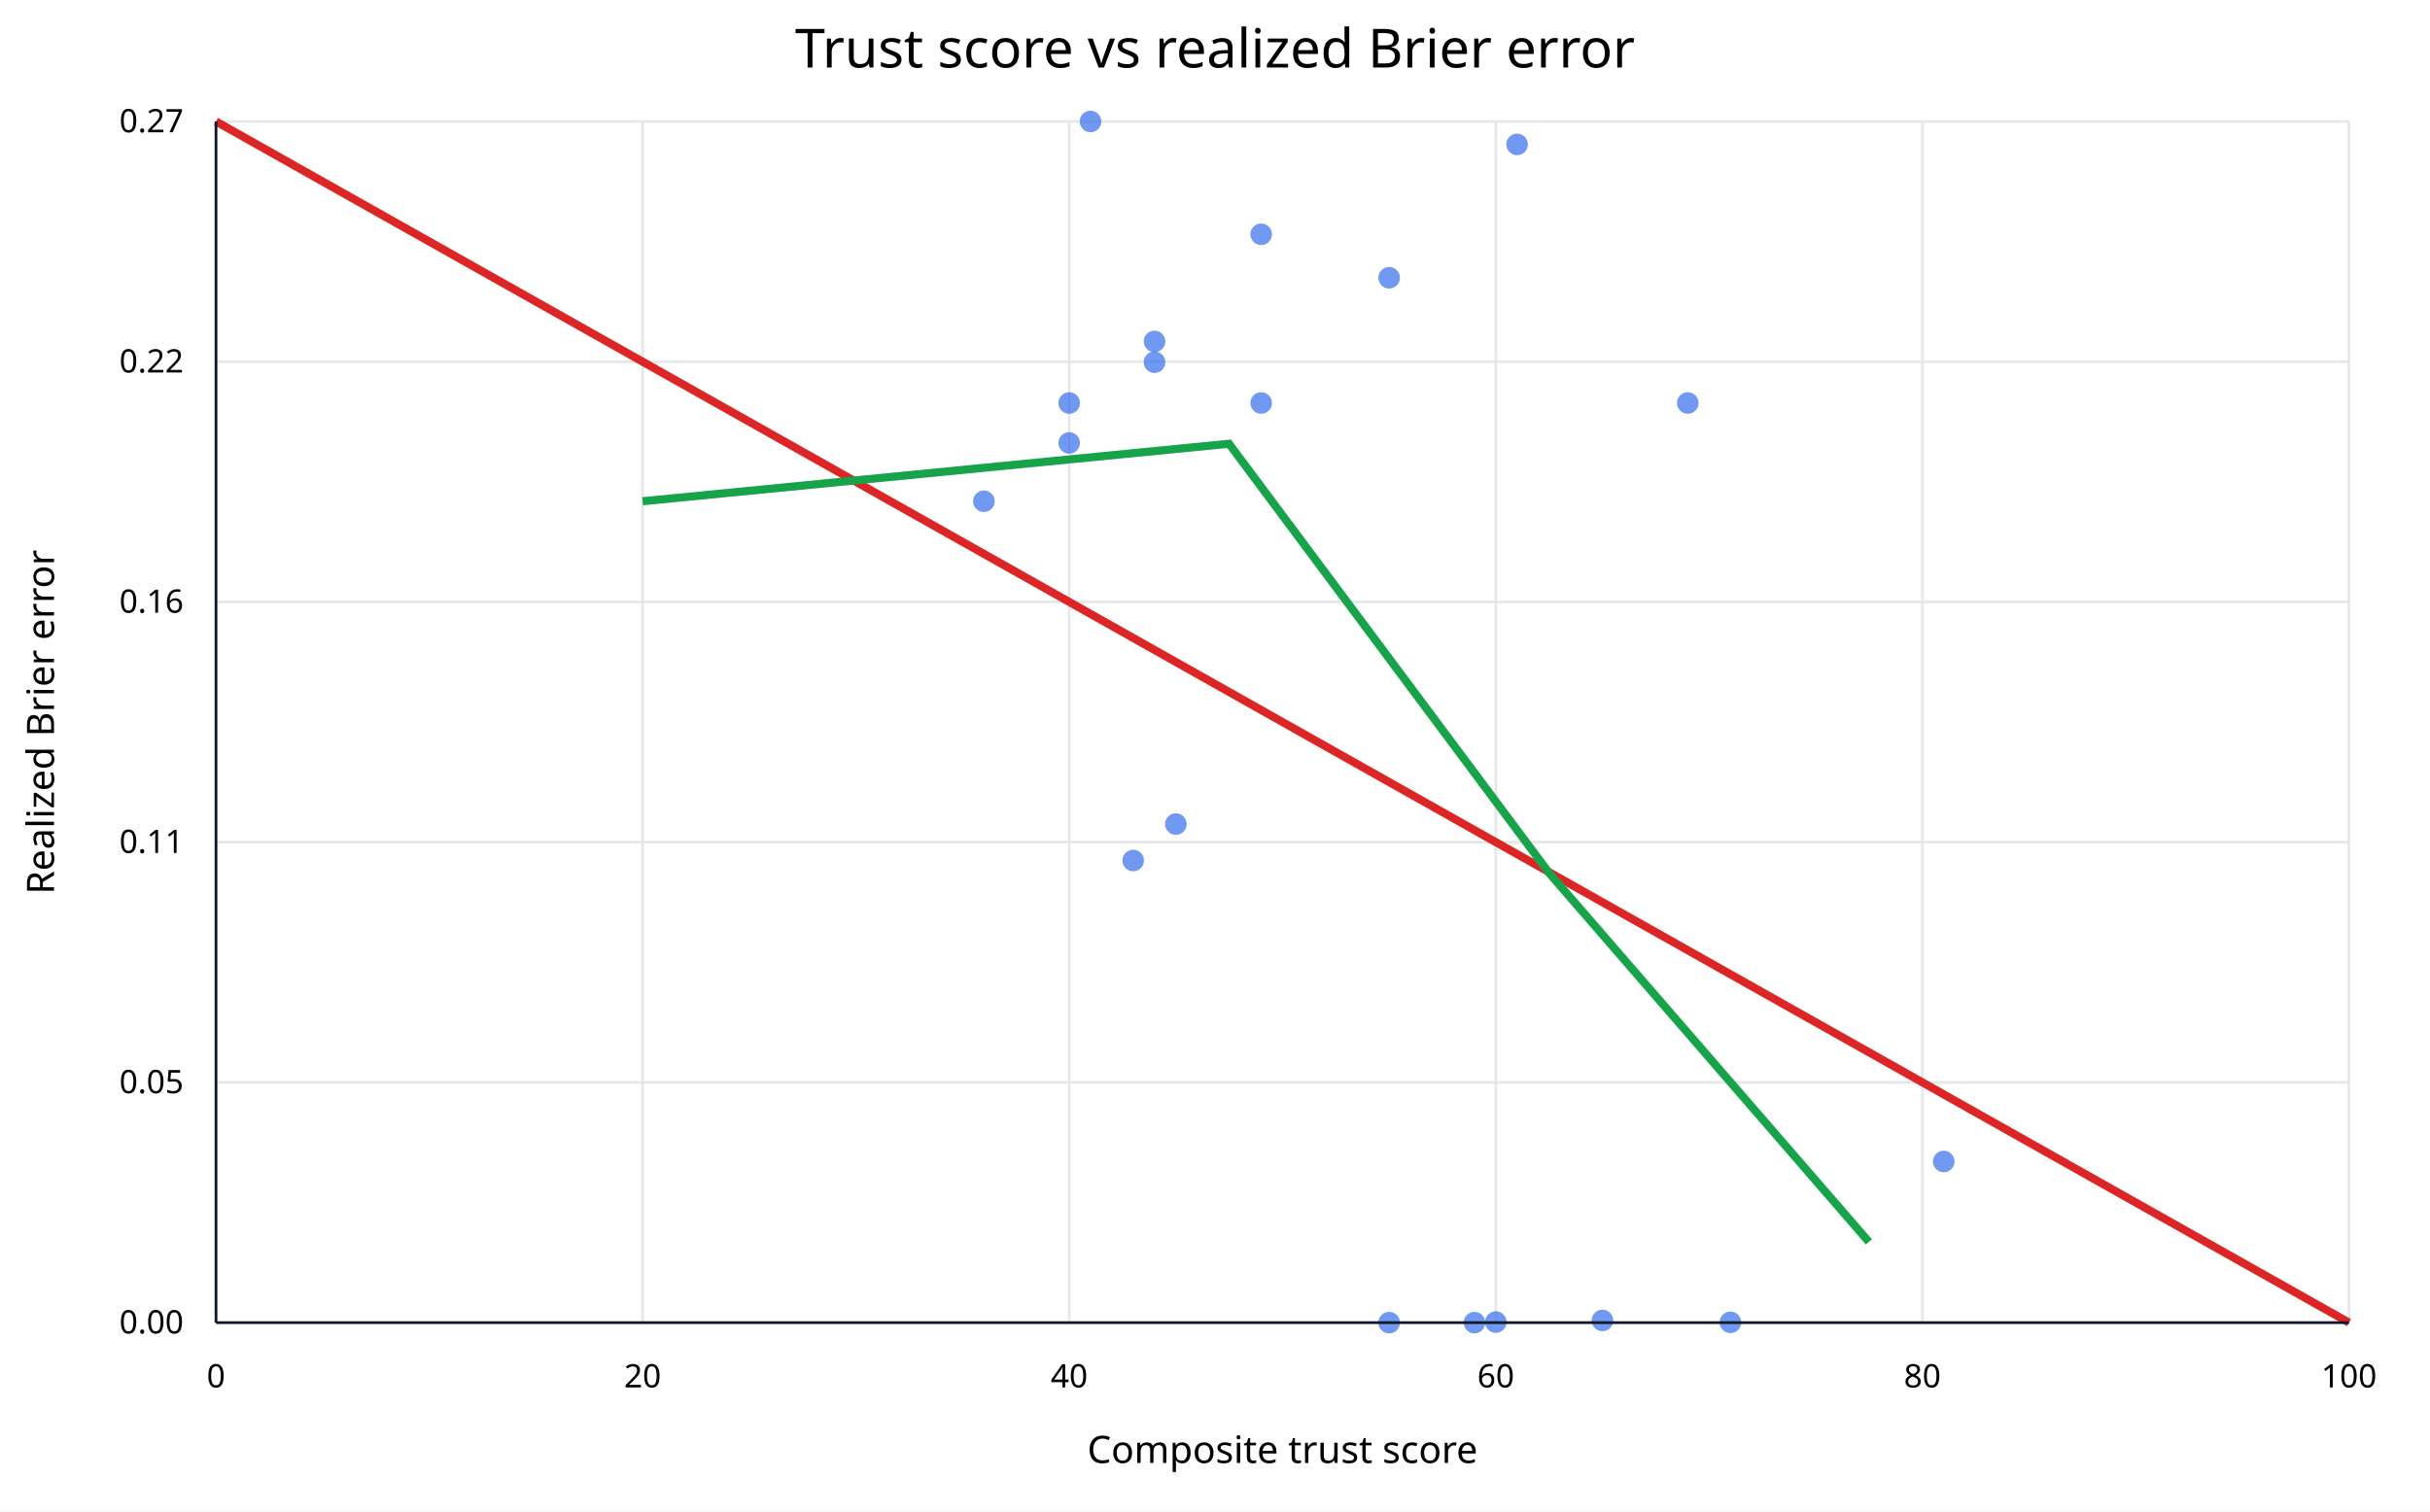
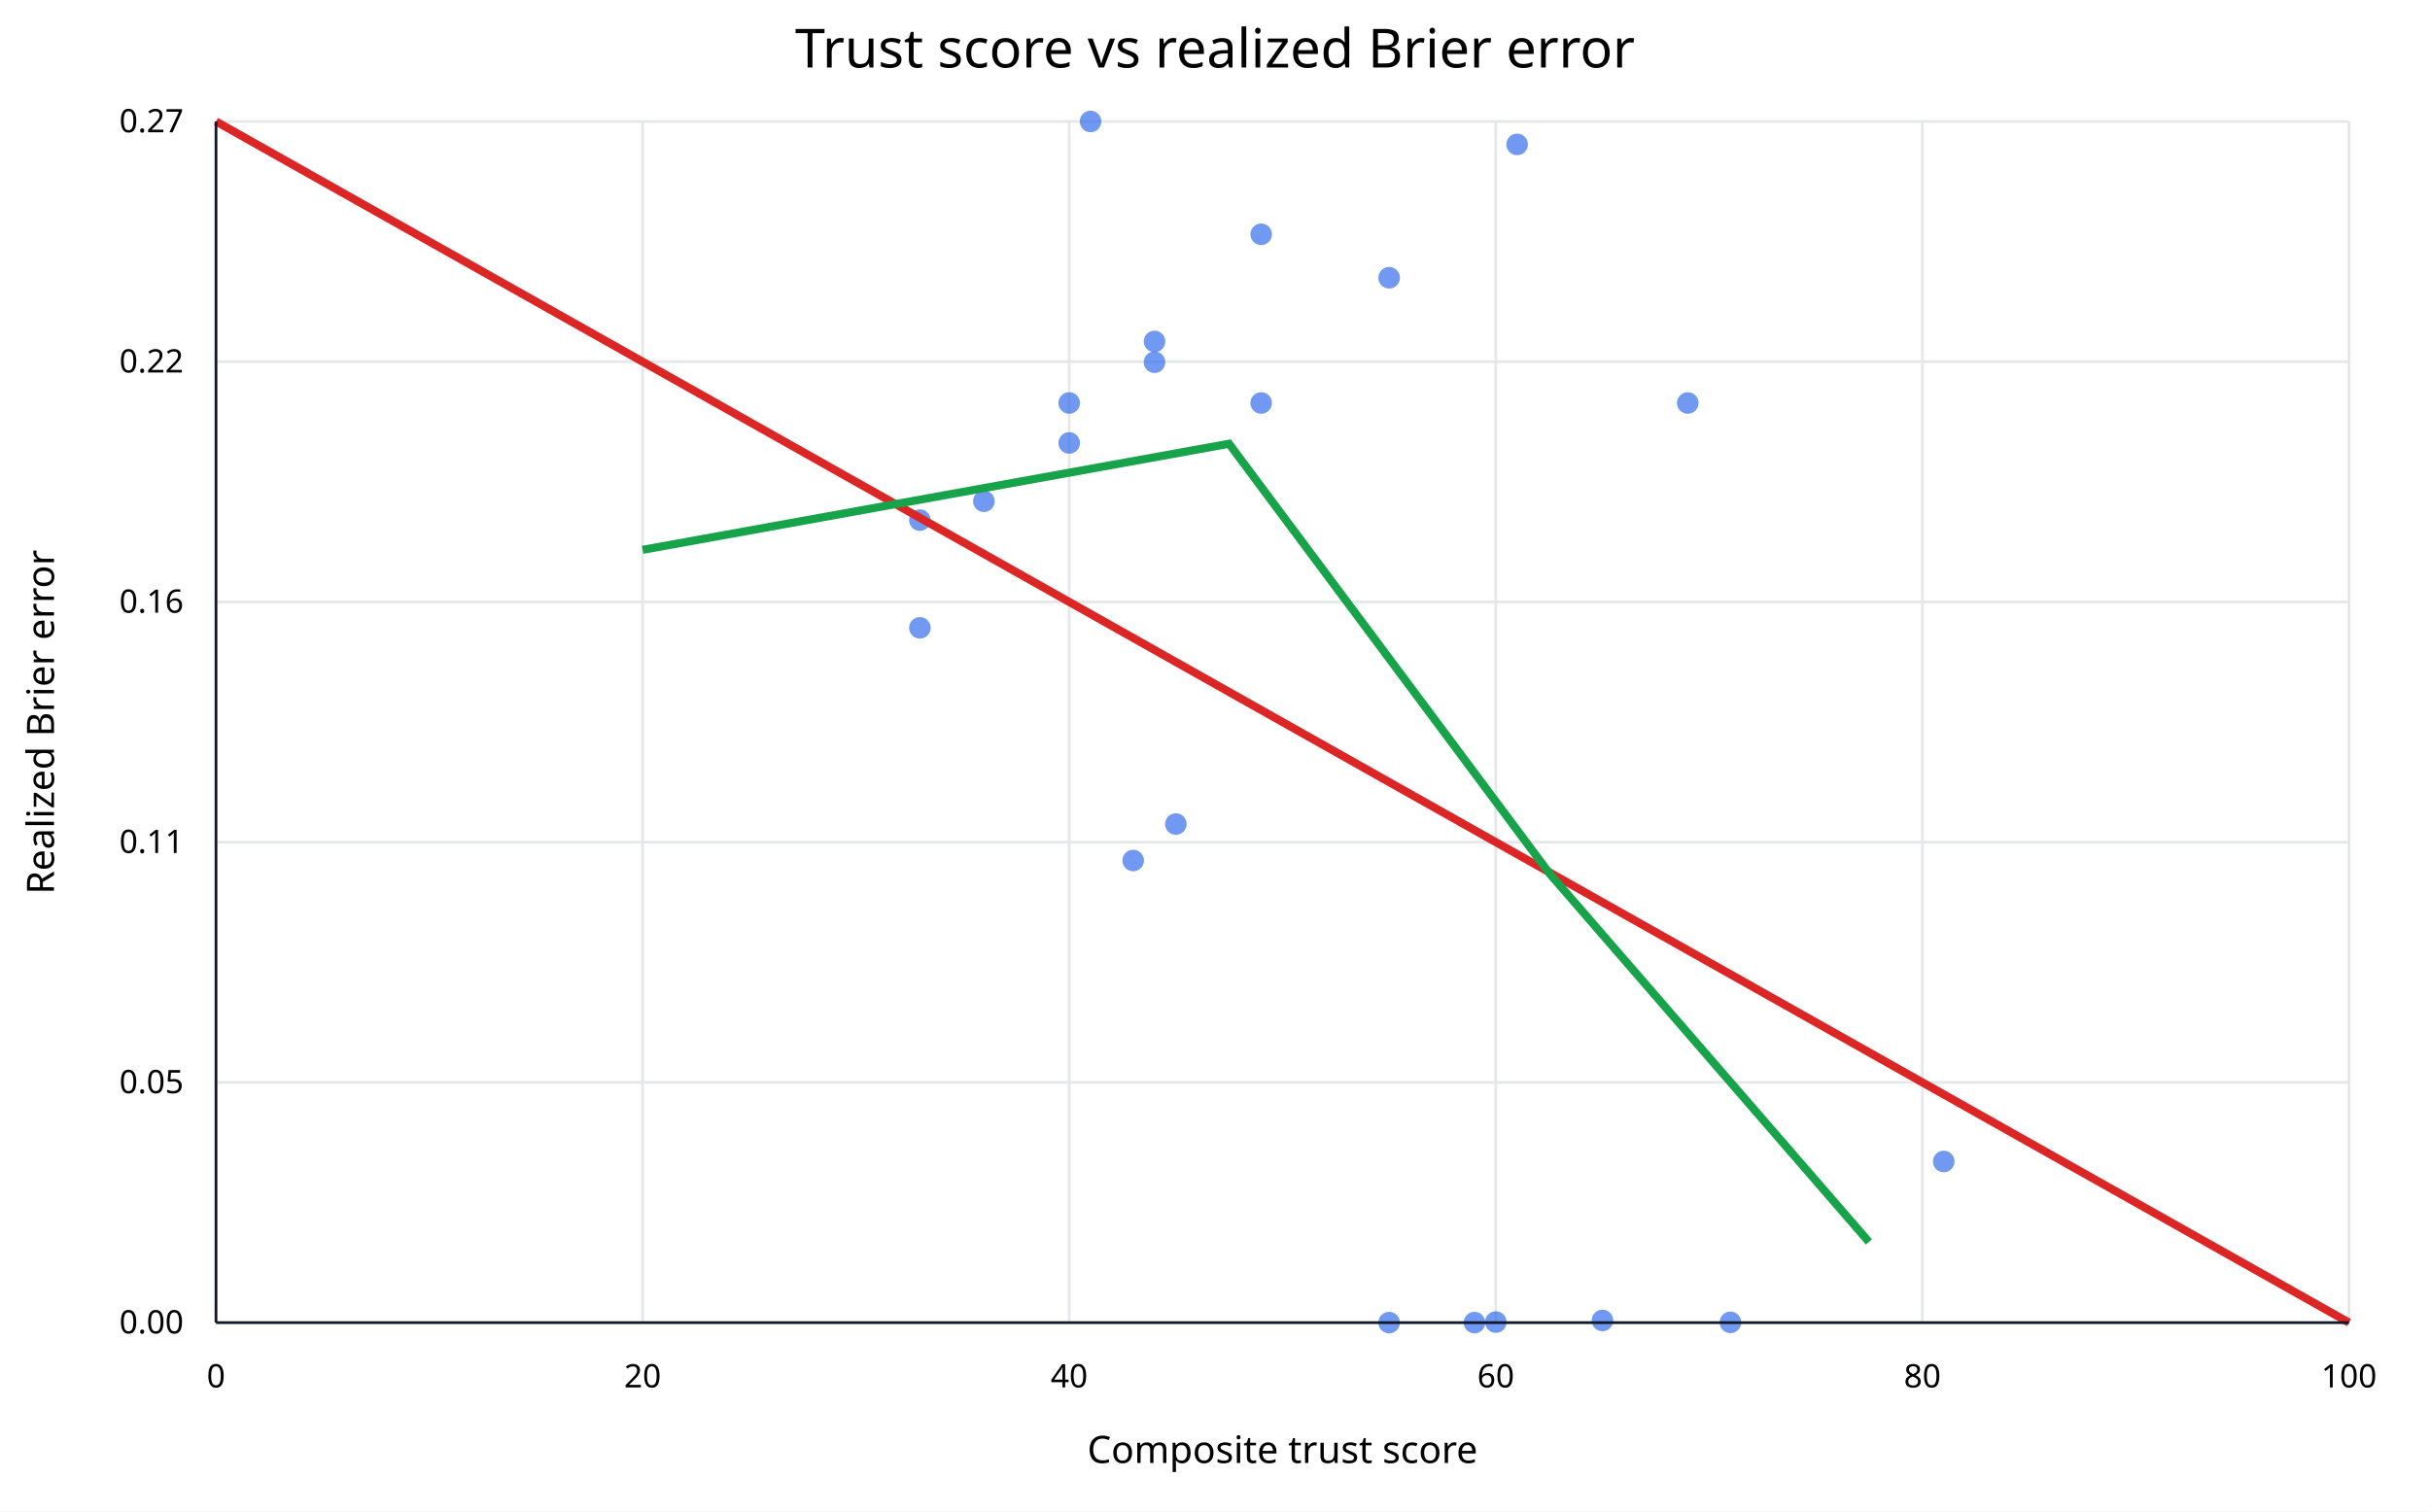
<svg xmlns="http://www.w3.org/2000/svg" width="900" height="560" viewBox="0 0 900 560">
  <rect width="100%" height="100%" fill="white" />
  <text x="450" y="25" text-anchor="middle" font-family="sans-serif" font-size="20">Trust score vs realized Brier error</text>
  <line x1="80.0" y1="45" x2="80.0" y2="490" stroke="#e5e7eb" />
  <text x="80.0" y="514" text-anchor="middle" font-family="sans-serif" font-size="12">0</text>
  <line x1="238.0" y1="45" x2="238.0" y2="490" stroke="#e5e7eb" />
  <text x="238.0" y="514" text-anchor="middle" font-family="sans-serif" font-size="12">20</text>
  <line x1="396.0" y1="45" x2="396.0" y2="490" stroke="#e5e7eb" />
  <text x="396.0" y="514" text-anchor="middle" font-family="sans-serif" font-size="12">40</text>
  <line x1="554.0" y1="45" x2="554.0" y2="490" stroke="#e5e7eb" />
  <text x="554.0" y="514" text-anchor="middle" font-family="sans-serif" font-size="12">60</text>
  <line x1="712.0" y1="45" x2="712.0" y2="490" stroke="#e5e7eb" />
  <text x="712.0" y="514" text-anchor="middle" font-family="sans-serif" font-size="12">80</text>
  <line x1="870.0" y1="45" x2="870.0" y2="490" stroke="#e5e7eb" />
  <text x="870.0" y="514" text-anchor="middle" font-family="sans-serif" font-size="12">100</text>
  <line x1="80" y1="490.0" x2="870" y2="490.0" stroke="#e5e7eb" />
  <text x="68" y="494.0" text-anchor="end" font-family="sans-serif" font-size="12">0.00</text>
  <line x1="80" y1="401.0" x2="870" y2="401.0" stroke="#e5e7eb" />
  <text x="68" y="405.0" text-anchor="end" font-family="sans-serif" font-size="12">0.05</text>
  <line x1="80" y1="312.0" x2="870" y2="312.0" stroke="#e5e7eb" />
  <text x="68" y="316.0" text-anchor="end" font-family="sans-serif" font-size="12">0.11</text>
  <line x1="80" y1="223.0" x2="870" y2="223.0" stroke="#e5e7eb" />
  <text x="68" y="227.0" text-anchor="end" font-family="sans-serif" font-size="12">0.16</text>
  <line x1="80" y1="134.0" x2="870" y2="134.0" stroke="#e5e7eb" />
  <text x="68" y="138.0" text-anchor="end" font-family="sans-serif" font-size="12">0.22</text>
  <line x1="80" y1="45.0" x2="870" y2="45.0" stroke="#e5e7eb" />
  <text x="68" y="49.0" text-anchor="end" font-family="sans-serif" font-size="12">0.27</text>
  <circle cx="719.9" cy="430.3" r="4" fill="#2563eb" fill-opacity="0.65" />
  <circle cx="625.1" cy="149.3" r="4" fill="#2563eb" fill-opacity="0.65" />
  <circle cx="561.9" cy="53.5" r="4" fill="#2563eb" fill-opacity="0.65" />
  <circle cx="554.0" cy="489.8" r="4" fill="#2563eb" fill-opacity="0.65" />
  <circle cx="396.0" cy="149.3" r="4" fill="#2563eb" fill-opacity="0.65" />
  <circle cx="396.0" cy="164.1" r="4" fill="#2563eb" fill-opacity="0.65" />
  <circle cx="640.9" cy="489.9" r="4" fill="#2563eb" fill-opacity="0.65" />
  <circle cx="514.5" cy="490.0" r="4" fill="#2563eb" fill-opacity="0.65" />
+   <circle cx="340.7" cy="192.7" r="4" fill="#2563eb" fill-opacity="0.65" />
  <circle cx="419.7" cy="318.8" r="4" fill="#2563eb" fill-opacity="0.65" />
  <circle cx="435.5" cy="305.3" r="4" fill="#2563eb" fill-opacity="0.65" />
  <circle cx="546.1" cy="490.0" r="4" fill="#2563eb" fill-opacity="0.65" />
  <circle cx="593.5" cy="489.2" r="4" fill="#2563eb" fill-opacity="0.65" />
  <circle cx="467.1" cy="149.3" r="4" fill="#2563eb" fill-opacity="0.65" />
  <circle cx="364.4" cy="185.7" r="4" fill="#2563eb" fill-opacity="0.65" />
  <circle cx="467.1" cy="86.8" r="4" fill="#2563eb" fill-opacity="0.65" />
  <circle cx="514.5" cy="102.9" r="4" fill="#2563eb" fill-opacity="0.65" />
  <circle cx="427.6" cy="134.2" r="4" fill="#2563eb" fill-opacity="0.65" />
  <circle cx="427.6" cy="126.5" r="4" fill="#2563eb" fill-opacity="0.65" />
  <circle cx="403.9" cy="45.0" r="4" fill="#2563eb" fill-opacity="0.65" />
+   <circle cx="340.7" cy="232.6" r="4" fill="#2563eb" fill-opacity="0.65" />
  <line x1="80.0" y1="45.0" x2="870.0" y2="490.0" stroke="#dc2626" stroke-width="3" />
-   <polyline points="238.0,185.7 455.2,164.4 573.8,323.5 692.2,460.1" fill="none" stroke="#16a34a" stroke-width="3" />
+   <polyline points="238.0,203.7 455.2,164.4 573.8,323.5 692.2,460.1" fill="none" stroke="#16a34a" stroke-width="3" />
  <line x1="80" y1="490" x2="870" y2="490" stroke="#111827" />
  <line x1="80" y1="45" x2="80" y2="490" stroke="#111827" />
  <text x="475.0" y="542" text-anchor="middle" font-family="sans-serif" font-size="14">Composite trust score</text>
  <text x="20" y="267.5" text-anchor="middle" font-family="sans-serif" font-size="14" transform="rotate(-90 20 267.5)">Realized Brier error</text>
</svg>
